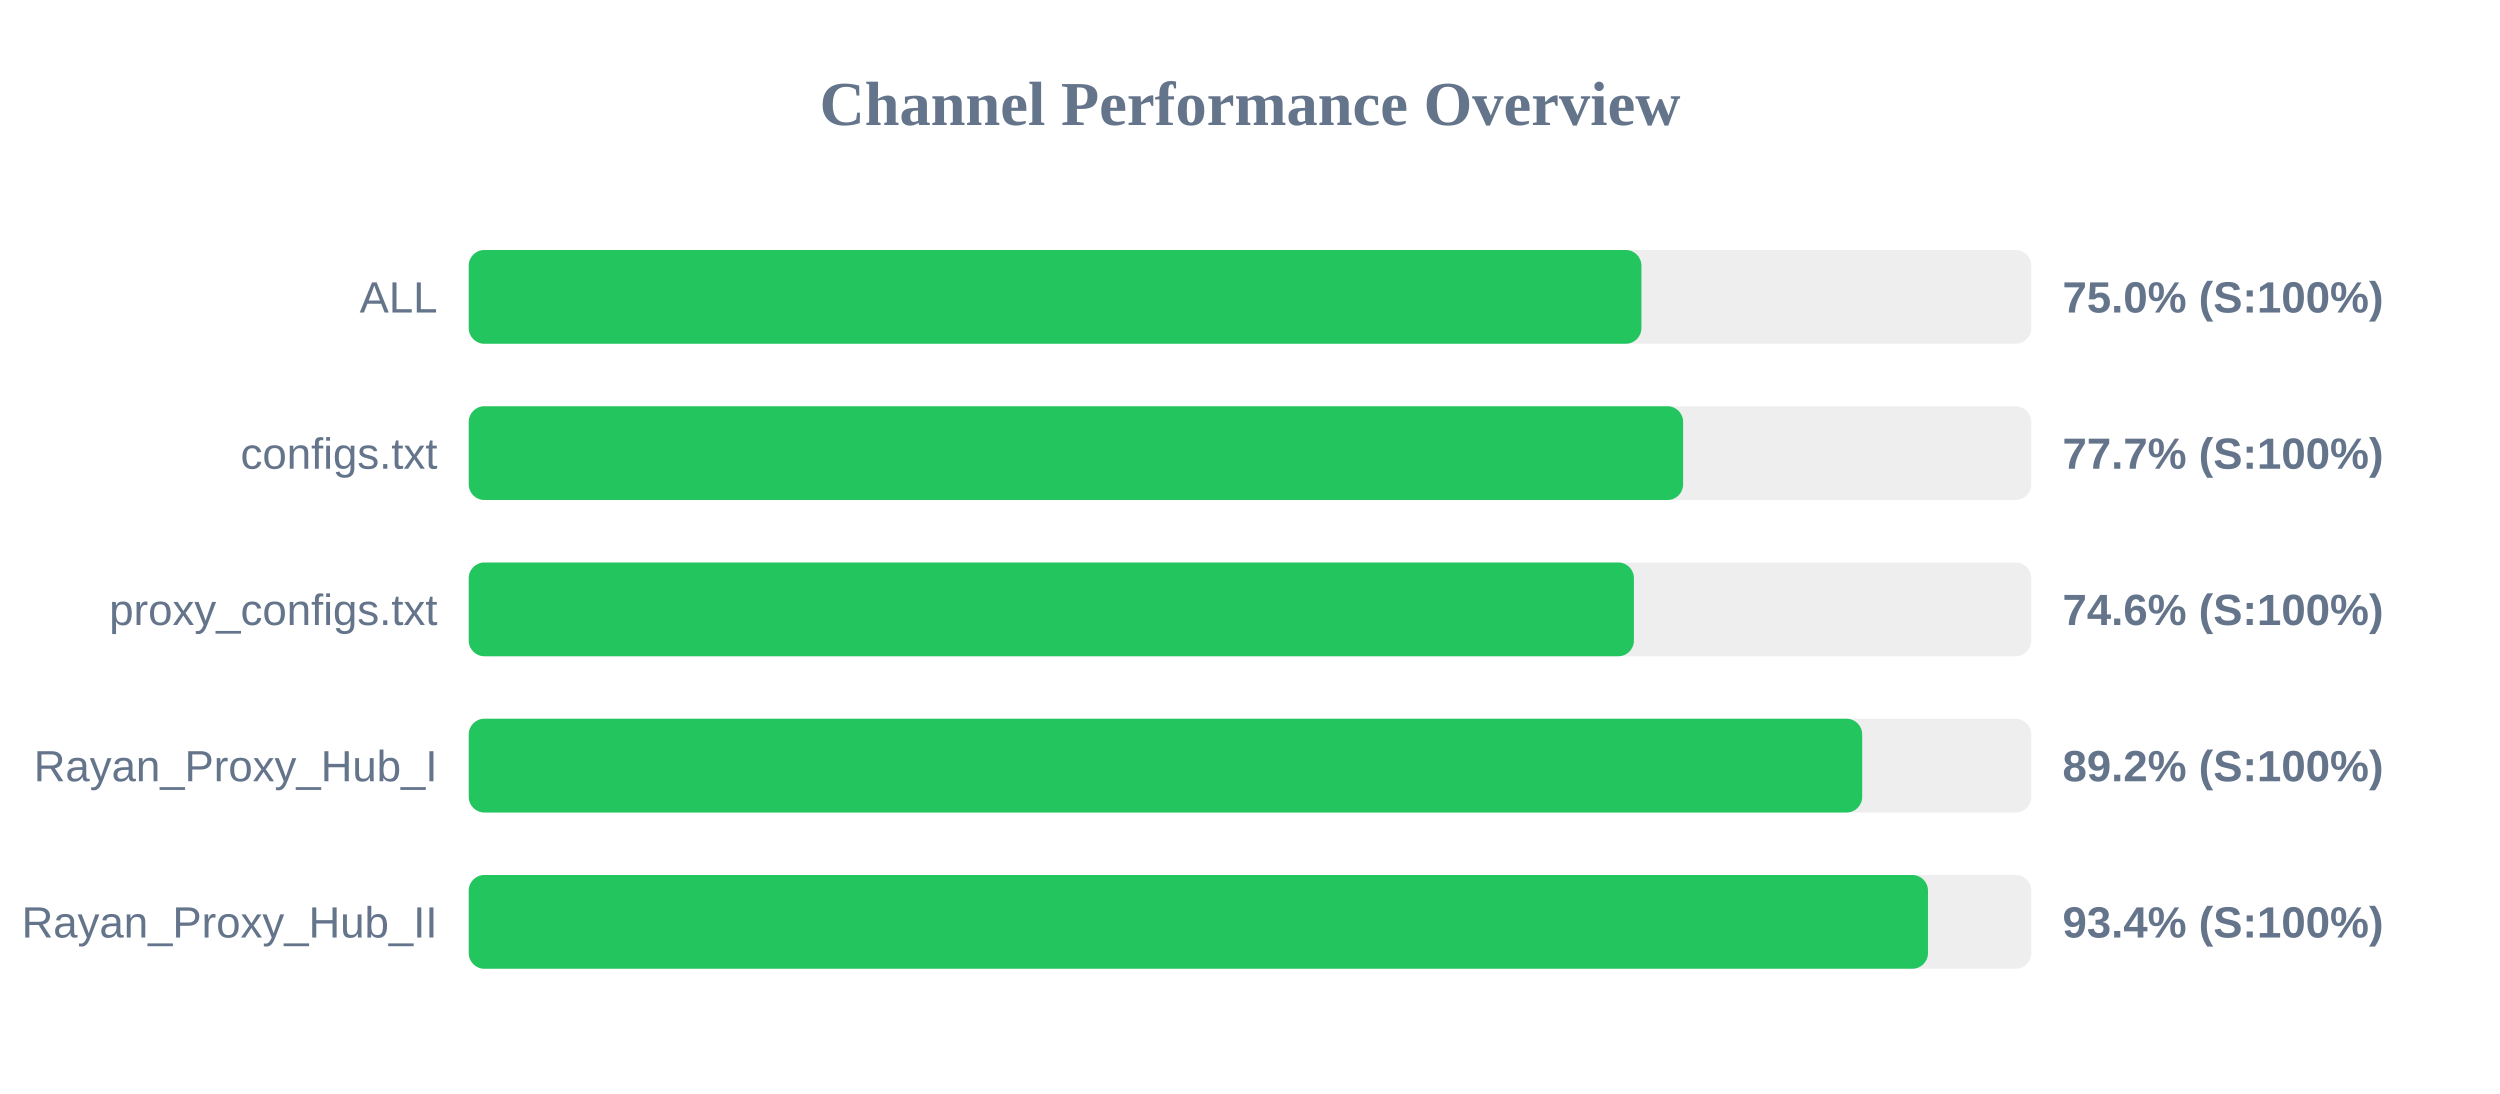
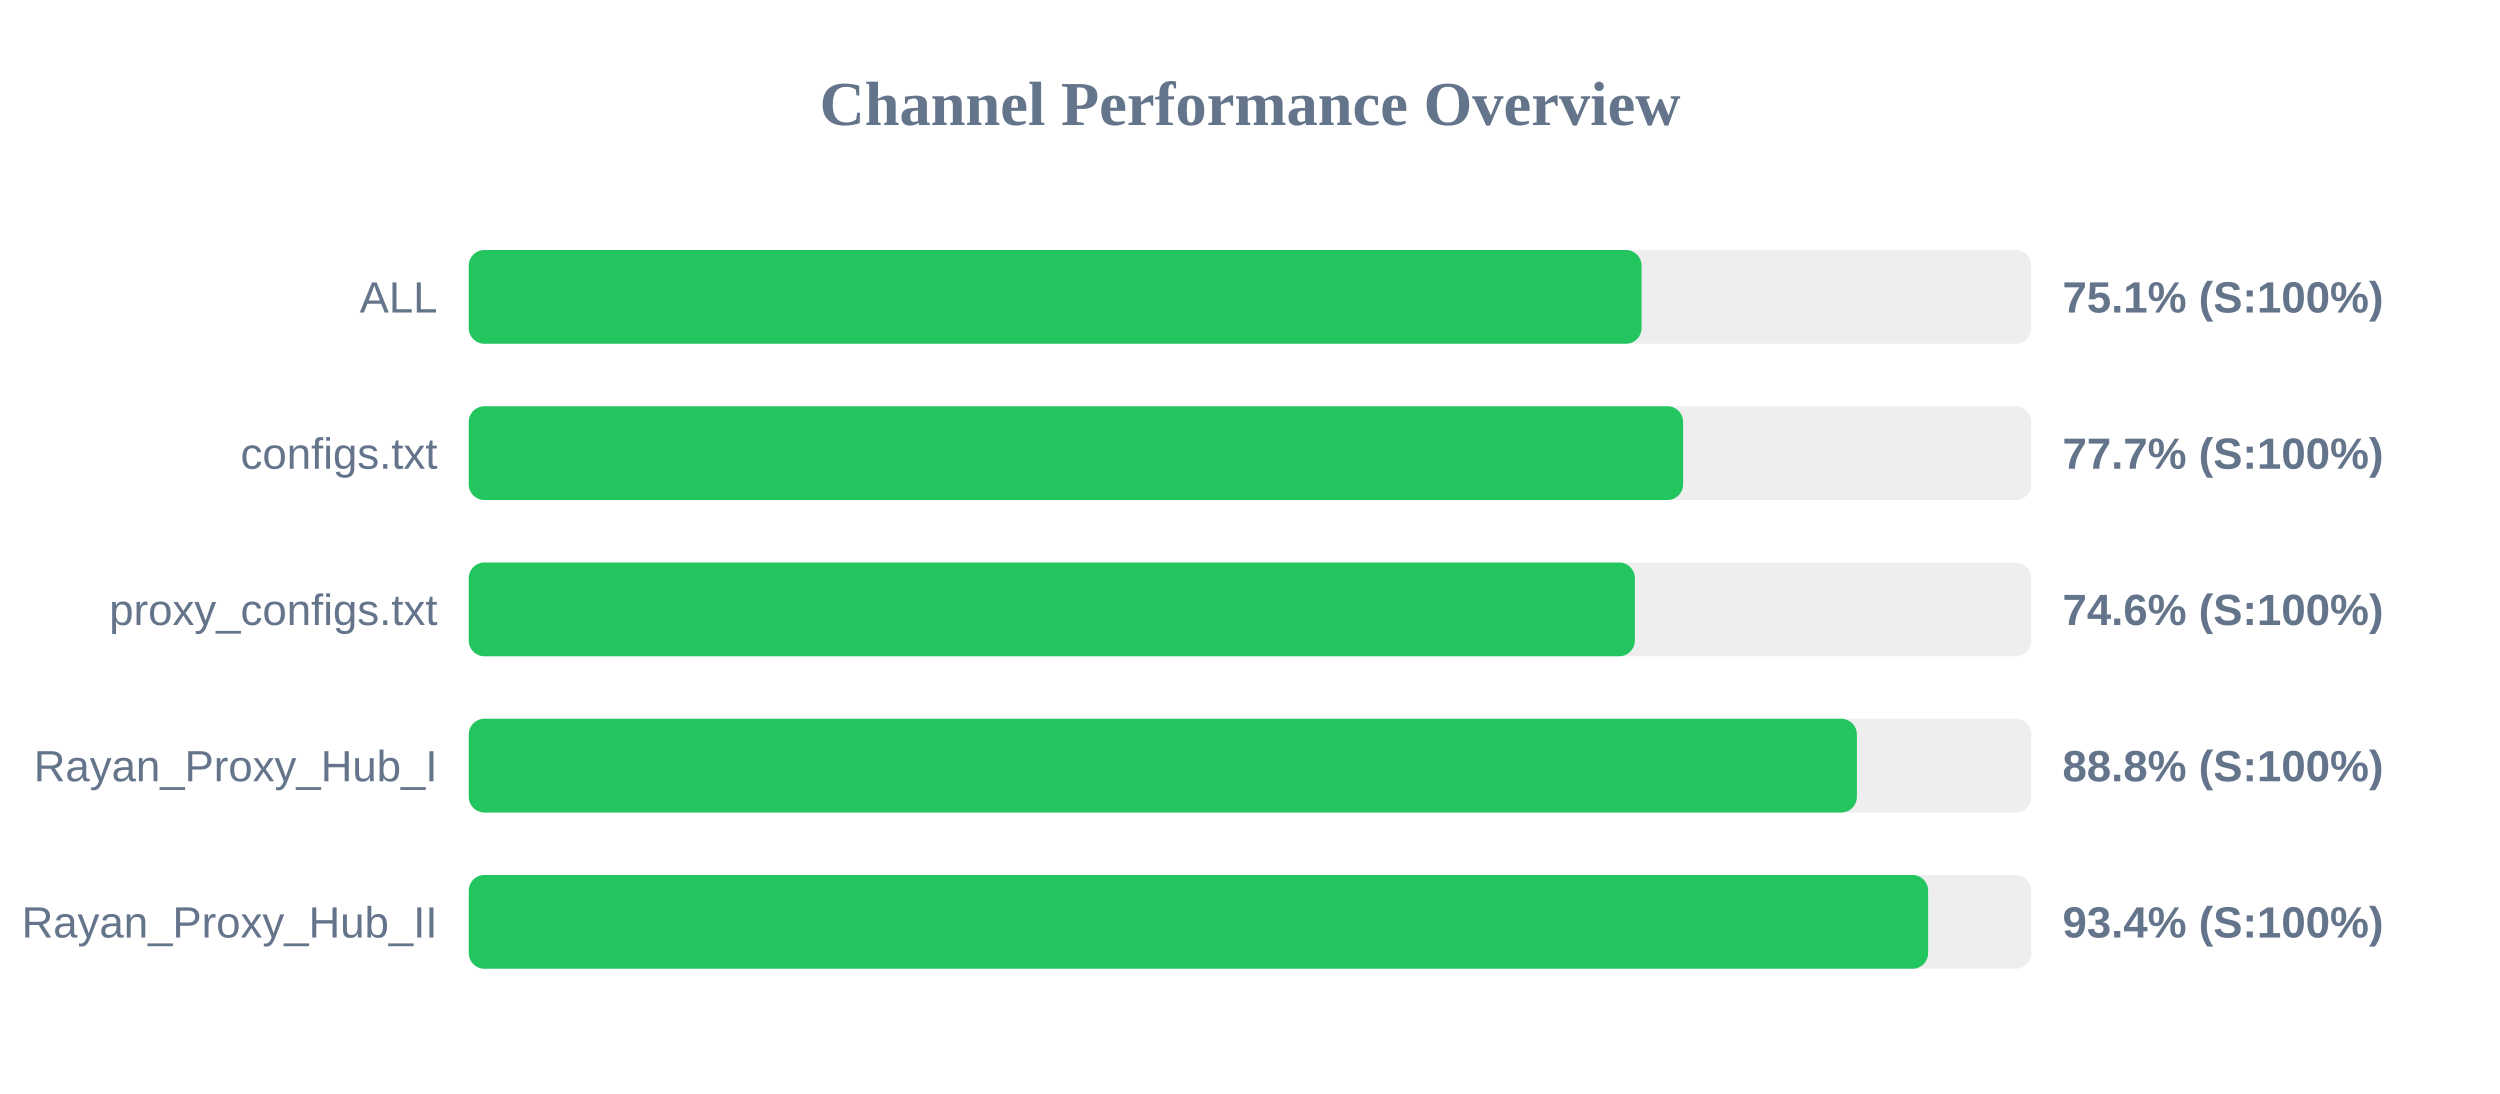
<svg xmlns="http://www.w3.org/2000/svg" width="800" height="350" version="1.1">
  <style>
        .row { font: 14px Arial; fill: #64748b; }
        .score { font: bold 14px Arial; fill: #64748b; }
    </style>
  <text x="400" y="40" text-anchor="middle" font-size="20px" font-weight="bold" fill="#64748b">Channel Performance Overview</text>
  <rect x="150" y="80" width="500" height="30" fill="#eee" rx="5" />
-   <rect x="150" y="80" width="375.25" height="30" fill="#22c55e" rx="5" />
+   <rect x="150" y="80" width="375.3" height="30" fill="#22c55e" rx="5" />
  <text x="140" y="100" text-anchor="end" class="row">ALL</text>
-   <text x="660" y="100" text-anchor="start" class="score">75.0% (S:100%)</text>
+   <text x="660" y="100" text-anchor="start" class="score">75.1% (S:100%)</text>
  <rect x="150" y="130" width="500" height="30" fill="#eee" rx="5" />
  <rect x="150" y="130" width="388.6" height="30" fill="#22c55e" rx="5" />
  <text x="140" y="150" text-anchor="end" class="row">configs.txt</text>
  <text x="660" y="150" text-anchor="start" class="score">77.7% (S:100%)</text>
  <rect x="150" y="180" width="500" height="30" fill="#eee" rx="5" />
-   <rect x="150" y="180" width="372.85" height="30" fill="#22c55e" rx="5" />
+   <rect x="150" y="180" width="373.15" height="30" fill="#22c55e" rx="5" />
  <text x="140" y="200" text-anchor="end" class="row">proxy_configs.txt</text>
  <text x="660" y="200" text-anchor="start" class="score">74.6% (S:100%)</text>
  <rect x="150" y="230" width="500" height="30" fill="#eee" rx="5" />
-   <rect x="150" y="230" width="445.9" height="30" fill="#22c55e" rx="5" />
+   <rect x="150" y="230" width="444.2" height="30" fill="#22c55e" rx="5" />
  <text x="140" y="250" text-anchor="end" class="row">Rayan_Proxy_Hub_I</text>
-   <text x="660" y="250" text-anchor="start" class="score">89.2% (S:100%)</text>
+   <text x="660" y="250" text-anchor="start" class="score">88.8% (S:100%)</text>
  <rect x="150" y="280" width="500" height="30" fill="#eee" rx="5" />
-   <rect x="150" y="280" width="466.95" height="30" fill="#22c55e" rx="5" />
+   <rect x="150" y="280" width="467.0" height="30" fill="#22c55e" rx="5" />
  <text x="140" y="300" text-anchor="end" class="row">Rayan_Proxy_Hub_II</text>
  <text x="660" y="300" text-anchor="start" class="score">93.4% (S:100%)</text>
</svg>
